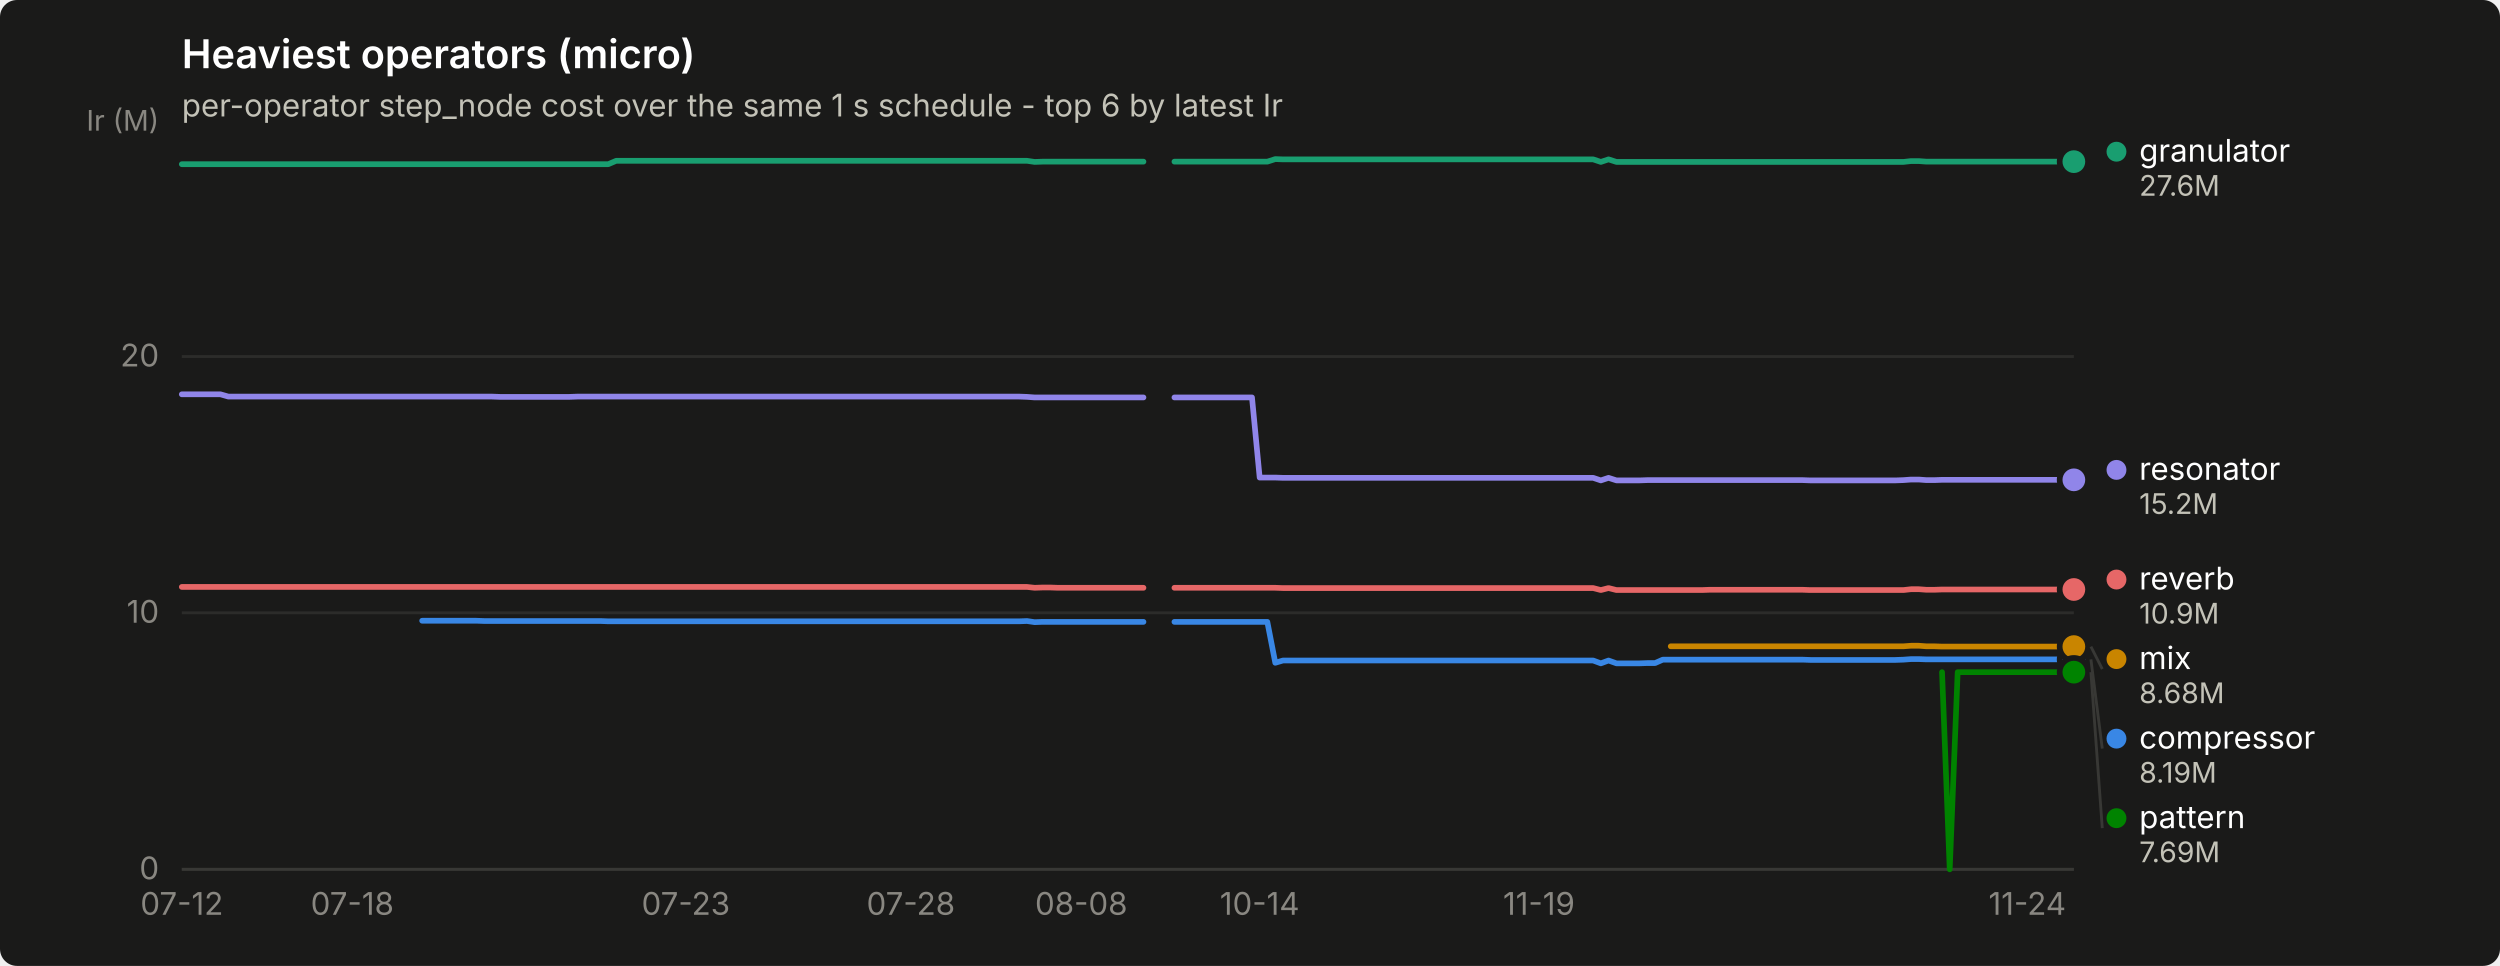
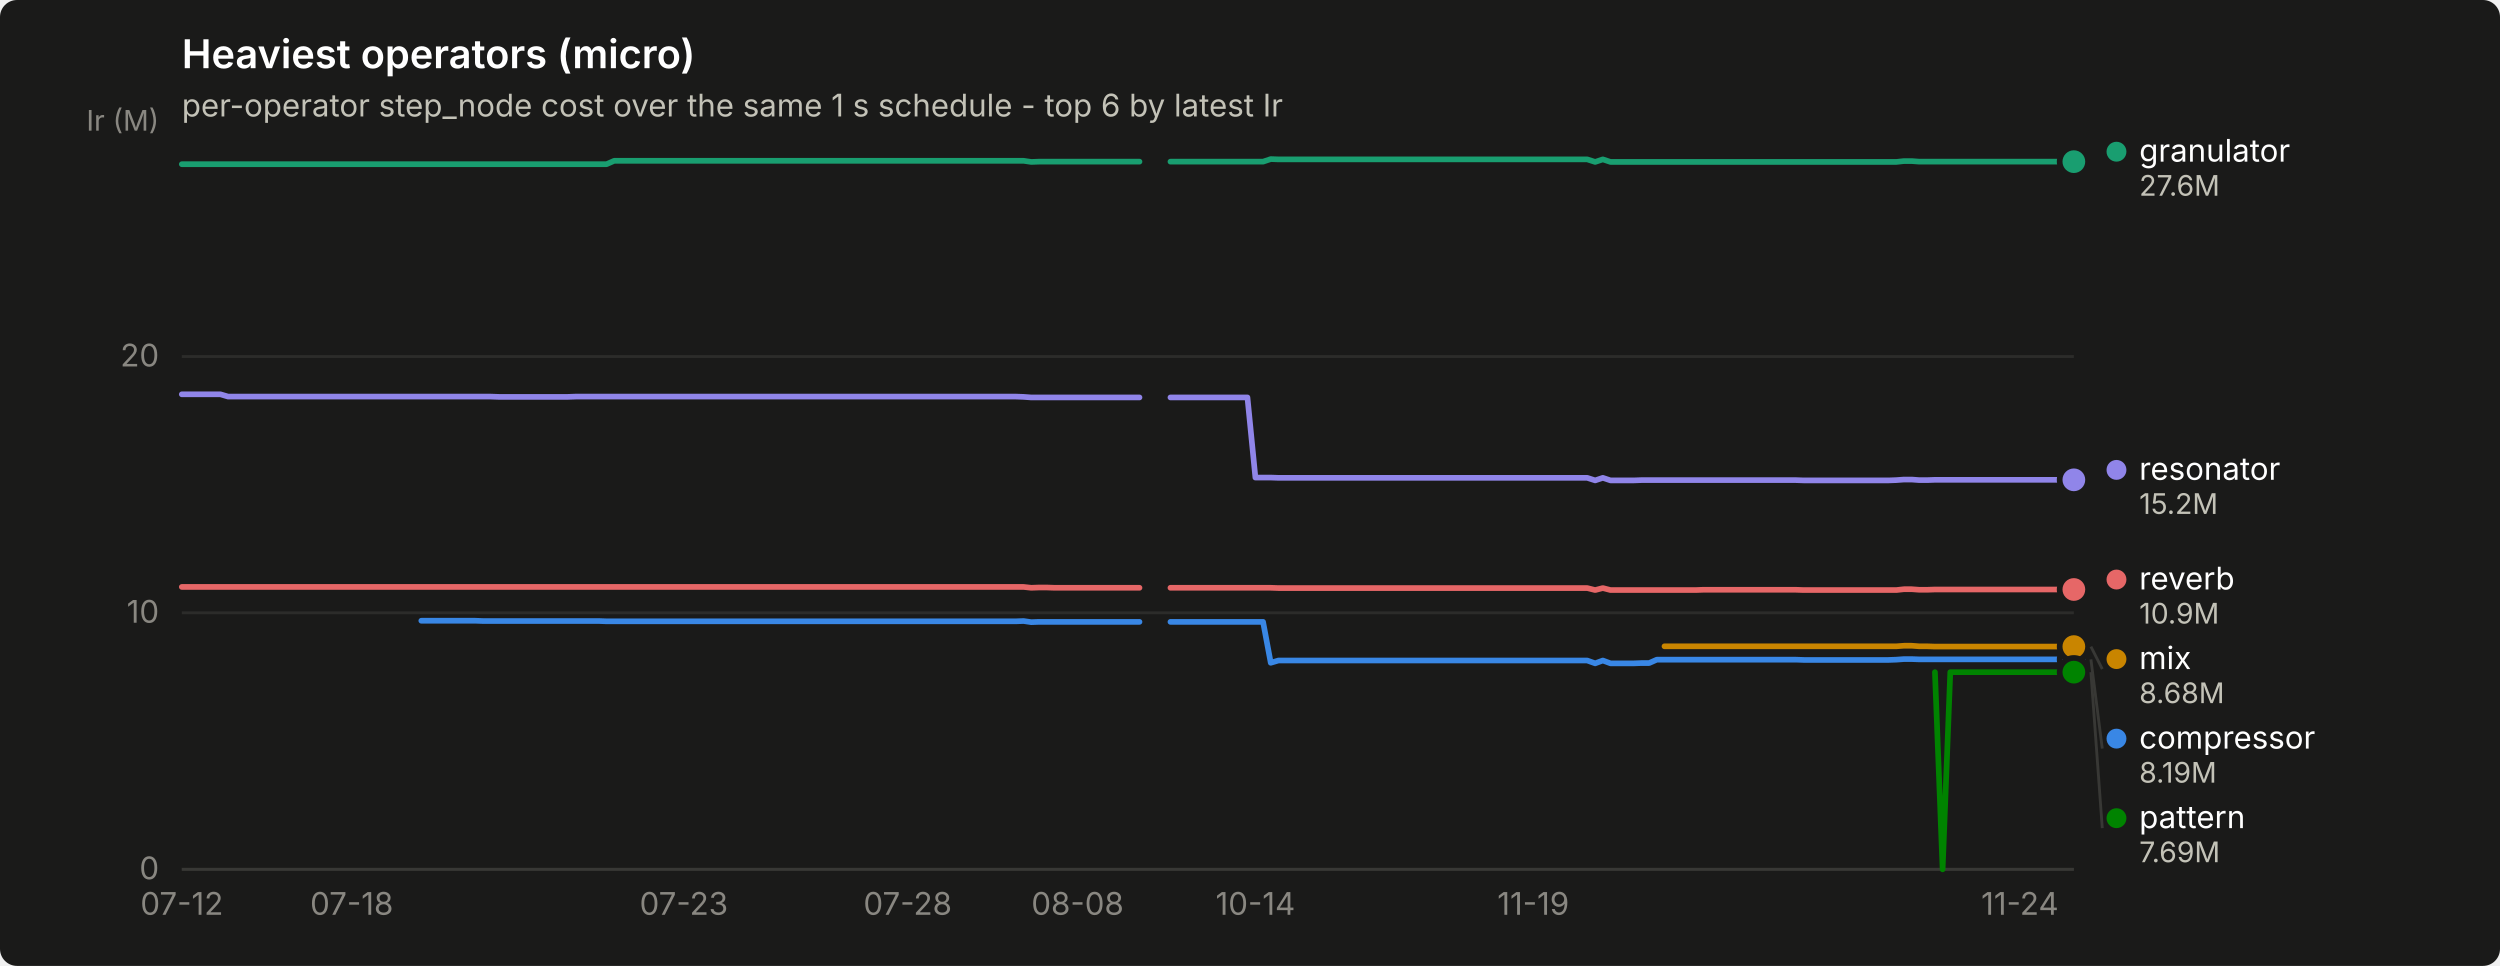
<svg xmlns="http://www.w3.org/2000/svg" width="880" height="340" viewBox="0 0 880 340" role="img" aria-label="Heaviest operators (micro)">
  <rect width="880" height="340" rx="6" fill="#1a1a19" />
  <text x="64" y="24" font-family="system-ui, -apple-system, &quot;Segoe UI&quot;, sans-serif" font-size="14" font-weight="600" fill="#ffffff">Heaviest operators (micro)</text>
  <text x="64" y="41" font-family="system-ui, -apple-system, &quot;Segoe UI&quot;, sans-serif" font-size="11" fill="#c3c2b7">per-operator step_node cost over the same 1 s schedule - top 6 by latest Ir</text>
  <line x1="64" y1="306.0" x2="730" y2="306.0" stroke="#2c2c2a" stroke-width="1" />
  <text x="56" y="309.5" text-anchor="end" font-family="system-ui, -apple-system, &quot;Segoe UI&quot;, sans-serif" font-size="11" style="font-variant-numeric: tabular-nums" fill="#898781">0</text>
  <line x1="64" y1="215.7" x2="730" y2="215.7" stroke="#2c2c2a" stroke-width="1" />
  <text x="56" y="219.2" text-anchor="end" font-family="system-ui, -apple-system, &quot;Segoe UI&quot;, sans-serif" font-size="11" style="font-variant-numeric: tabular-nums" fill="#898781">10</text>
  <line x1="64" y1="125.5" x2="730" y2="125.5" stroke="#2c2c2a" stroke-width="1" />
  <text x="56" y="129.0" text-anchor="end" font-family="system-ui, -apple-system, &quot;Segoe UI&quot;, sans-serif" font-size="11" style="font-variant-numeric: tabular-nums" fill="#898781">20</text>
  <text x="56" y="46" text-anchor="end" font-family="system-ui, -apple-system, &quot;Segoe UI&quot;, sans-serif" font-size="10" fill="#898781">Ir (M)</text>
  <line x1="64" y1="306" x2="730" y2="306" stroke="#383835" stroke-width="1" />
  <text x="64.0" y="322" text-anchor="middle" font-family="system-ui, -apple-system, &quot;Segoe UI&quot;, sans-serif" font-size="11" style="font-variant-numeric: tabular-nums" fill="#898781">07-12</text>
-   <text x="124.0" y="322" text-anchor="middle" font-family="system-ui, -apple-system, &quot;Segoe UI&quot;, sans-serif" font-size="11" style="font-variant-numeric: tabular-nums" fill="#898781">07-18</text>
-   <text x="241.4" y="322" text-anchor="middle" font-family="system-ui, -apple-system, &quot;Segoe UI&quot;, sans-serif" font-size="11" style="font-variant-numeric: tabular-nums" fill="#898781">07-23</text>
-   <text x="320.6" y="322" text-anchor="middle" font-family="system-ui, -apple-system, &quot;Segoe UI&quot;, sans-serif" font-size="11" style="font-variant-numeric: tabular-nums" fill="#898781">07-28</text>
-   <text x="380.6" y="322" text-anchor="middle" font-family="system-ui, -apple-system, &quot;Segoe UI&quot;, sans-serif" font-size="11" style="font-variant-numeric: tabular-nums" fill="#898781">08-08</text>
-   <text x="443.4" y="322" text-anchor="middle" font-family="system-ui, -apple-system, &quot;Segoe UI&quot;, sans-serif" font-size="11" style="font-variant-numeric: tabular-nums" fill="#898781">10-14</text>
-   <text x="541.7" y="322" text-anchor="middle" font-family="system-ui, -apple-system, &quot;Segoe UI&quot;, sans-serif" font-size="11" style="font-variant-numeric: tabular-nums" fill="#898781">11-19</text>
-   <text x="713.6" y="322" text-anchor="middle" font-family="system-ui, -apple-system, &quot;Segoe UI&quot;, sans-serif" font-size="11" style="font-variant-numeric: tabular-nums" fill="#898781">11-24</text>
-   <path d="M148.6,218.5 L151.3,218.5 L154.1,218.5 L156.8,218.5 L159.5,218.5 L162.3,218.5 L165.0,218.5 L167.7,218.5 L170.5,218.6 L173.2,218.6 L175.9,218.6 L178.6,218.6 L181.4,218.6 L184.1,218.6 L186.8,218.6 L189.6,218.6 L192.3,218.6 L195.0,218.6 L197.7,218.6 L200.5,218.6 L203.2,218.6 L205.9,218.6 L208.7,218.6 L211.4,218.6 L214.1,218.7 L216.9,218.7 L219.6,218.7 L222.3,218.7 L225.0,218.7 L227.8,218.7 L230.5,218.7 L233.2,218.7 L236.0,218.7 L238.7,218.7 L241.4,218.7 L244.1,218.7 L246.9,218.7 L249.6,218.7 L252.3,218.7 L255.1,218.7 L257.8,218.7 L260.5,218.7 L263.3,218.7 L266.0,218.7 L268.7,218.7 L271.4,218.7 L274.2,218.7 L276.9,218.7 L279.6,218.7 L282.4,218.7 L285.1,218.7 L287.8,218.7 L290.5,218.7 L293.3,218.7 L296.0,218.7 L298.7,218.7 L301.5,218.7 L304.2,218.7 L306.9,218.7 L309.7,218.7 L312.4,218.7 L315.1,218.7 L317.8,218.7 L320.6,218.7 L323.3,218.7 L326.0,218.7 L328.8,218.7 L331.5,218.7 L334.2,218.7 L337.0,218.7 L339.7,218.7 L342.4,218.7 L345.1,218.7 L347.9,218.7 L350.6,218.7 L353.3,218.7 L356.1,218.7 L358.8,218.7 L361.5,218.6 L364.2,219.0 L367.0,218.9 L369.7,218.9 L372.4,218.9 L375.2,218.9 L377.9,218.9 L380.6,218.9 L383.4,218.9 L386.1,218.9 L388.8,218.9 L391.5,218.9 L394.3,218.9 L397.0,218.9 L399.7,218.9 L402.5,218.9" fill="none" stroke="#3987e5" stroke-width="2" stroke-linejoin="round" stroke-linecap="round" />
-   <path d="M413.4,218.9 L416.1,218.9 L418.8,218.9 L421.6,218.9 L424.3,218.9 L427.0,218.9 L429.8,218.9 L432.5,218.9 L435.2,218.9 L437.9,218.9 L440.7,218.9 L443.4,218.9 L446.1,218.9 L448.9,233.3 L451.6,232.5 L454.3,232.5 L457.0,232.5 L459.8,232.5 L462.5,232.5 L465.2,232.5 L468.0,232.5 L470.7,232.5 L473.4,232.5 L476.2,232.5 L478.9,232.5 L481.6,232.5 L484.3,232.5 L487.1,232.5 L489.8,232.5 L492.5,232.5 L495.3,232.5 L498.0,232.5 L500.7,232.5 L503.5,232.5 L506.2,232.5 L508.9,232.5 L511.6,232.5 L514.4,232.5 L517.1,232.5 L519.8,232.5 L522.6,232.5 L525.3,232.5 L528.0,232.5 L530.7,232.5 L533.5,232.5 L536.2,232.5 L538.9,232.5 L541.7,232.5 L544.4,232.5 L547.1,232.5 L549.9,232.5 L552.6,232.5 L555.3,232.5 L558.0,232.5 L560.8,232.5 L563.5,233.5 L566.2,232.5 L569.0,233.5 L571.7,233.5 L574.4,233.5 L577.1,233.5 L579.9,233.4 L582.6,233.4 L585.3,232.2 L588.1,232.2 L590.8,232.2 L593.5,232.2 L596.3,232.2 L599.0,232.2 L601.7,232.2 L604.4,232.2 L607.2,232.2 L609.9,232.2 L612.6,232.2 L615.4,232.2 L618.1,232.2 L620.8,232.2 L623.5,232.2 L626.3,232.2 L629.0,232.2 L631.7,232.2 L634.5,232.2 L637.2,232.3 L639.9,232.3 L642.7,232.3 L645.4,232.3 L648.1,232.3 L650.8,232.3 L653.6,232.3 L656.3,232.3 L659.0,232.3 L661.8,232.3 L664.5,232.3 L667.2,232.3 L670.0,232.2 L672.7,232.0 L675.4,232.0 L678.1,232.1 L680.9,232.1 L683.6,232.1 L686.3,232.1 L689.1,232.1 L691.8,232.1 L694.5,232.1 L697.2,232.1 L700.0,232.1 L702.7,232.1 L705.4,232.1 L708.2,232.1 L710.9,232.1 L713.6,232.1 L716.4,232.1 L719.1,232.1 L721.8,232.1 L724.5,232.1 L727.3,232.1 L730.0,232.1" fill="none" stroke="#3987e5" stroke-width="2" stroke-linejoin="round" stroke-linecap="round" />
+   <text x="123.8" y="322" text-anchor="middle" font-family="system-ui, -apple-system, &quot;Segoe UI&quot;, sans-serif" font-size="11" style="font-variant-numeric: tabular-nums" fill="#898781">07-18</text>
+   <text x="240.7" y="322" text-anchor="middle" font-family="system-ui, -apple-system, &quot;Segoe UI&quot;, sans-serif" font-size="11" style="font-variant-numeric: tabular-nums" fill="#898781">07-23</text>
+   <text x="319.5" y="322" text-anchor="middle" font-family="system-ui, -apple-system, &quot;Segoe UI&quot;, sans-serif" font-size="11" style="font-variant-numeric: tabular-nums" fill="#898781">07-28</text>
+   <text x="379.3" y="322" text-anchor="middle" font-family="system-ui, -apple-system, &quot;Segoe UI&quot;, sans-serif" font-size="11" style="font-variant-numeric: tabular-nums" fill="#898781">08-08</text>
+   <text x="441.9" y="322" text-anchor="middle" font-family="system-ui, -apple-system, &quot;Segoe UI&quot;, sans-serif" font-size="11" style="font-variant-numeric: tabular-nums" fill="#898781">10-14</text>
+   <text x="539.7" y="322" text-anchor="middle" font-family="system-ui, -apple-system, &quot;Segoe UI&quot;, sans-serif" font-size="11" style="font-variant-numeric: tabular-nums" fill="#898781">11-19</text>
+   <text x="711.0" y="322" text-anchor="middle" font-family="system-ui, -apple-system, &quot;Segoe UI&quot;, sans-serif" font-size="11" style="font-variant-numeric: tabular-nums" fill="#898781">11-24</text>
+   <path d="M148.3,218.5 L151.0,218.5 L153.7,218.5 L156.4,218.5 L159.1,218.5 L161.9,218.5 L164.6,218.5 L167.3,218.5 L170.0,218.6 L172.7,218.6 L175.5,218.6 L178.2,218.6 L180.9,218.6 L183.6,218.6 L186.3,218.6 L189.0,218.6 L191.8,218.6 L194.5,218.6 L197.2,218.6 L199.9,218.6 L202.6,218.6 L205.4,218.6 L208.1,218.6 L210.8,218.6 L213.5,218.7 L216.2,218.7 L218.9,218.7 L221.7,218.7 L224.4,218.7 L227.1,218.7 L229.8,218.7 L232.5,218.7 L235.3,218.7 L238.0,218.7 L240.7,218.7 L243.4,218.7 L246.1,218.7 L248.8,218.7 L251.6,218.7 L254.3,218.7 L257.0,218.7 L259.7,218.7 L262.4,218.7 L265.2,218.7 L267.9,218.7 L270.6,218.7 L273.3,218.7 L276.0,218.7 L278.8,218.7 L281.5,218.7 L284.2,218.7 L286.9,218.7 L289.6,218.7 L292.3,218.7 L295.1,218.7 L297.8,218.7 L300.5,218.7 L303.2,218.7 L305.9,218.7 L308.7,218.7 L311.4,218.7 L314.1,218.7 L316.8,218.7 L319.5,218.7 L322.2,218.7 L325.0,218.7 L327.7,218.7 L330.4,218.7 L333.1,218.7 L335.8,218.7 L338.6,218.7 L341.3,218.7 L344.0,218.7 L346.7,218.7 L349.4,218.7 L352.1,218.7 L354.9,218.7 L357.6,218.7 L360.3,218.6 L363.0,219.0 L365.7,218.9 L368.5,218.9 L371.2,218.9 L373.9,218.9 L376.6,218.9 L379.3,218.9 L382.0,218.9 L384.8,218.9 L387.5,218.9 L390.2,218.9 L392.9,218.9 L395.6,218.9 L398.4,218.9 L401.1,218.9" fill="none" stroke="#3987e5" stroke-width="2" stroke-linejoin="round" stroke-linecap="round" />
+   <path d="M412.0,218.9 L414.7,218.9 L417.4,218.9 L420.1,218.9 L422.8,218.9 L425.5,218.9 L428.3,218.9 L431.0,218.9 L433.7,218.9 L436.4,218.9 L439.1,218.9 L441.9,218.9 L444.6,218.9 L447.3,233.3 L450.0,232.5 L452.7,232.5 L455.4,232.5 L458.2,232.5 L460.9,232.5 L463.6,232.5 L466.3,232.5 L469.0,232.5 L471.8,232.5 L474.5,232.5 L477.2,232.5 L479.9,232.5 L482.6,232.5 L485.3,232.5 L488.1,232.5 L490.8,232.5 L493.5,232.5 L496.2,232.5 L498.9,232.5 L501.7,232.5 L504.4,232.5 L507.1,232.5 L509.8,232.5 L512.5,232.5 L515.2,232.5 L518.0,232.5 L520.7,232.5 L523.4,232.5 L526.1,232.5 L528.8,232.5 L531.6,232.5 L534.3,232.5 L537.0,232.5 L539.7,232.5 L542.4,232.5 L545.2,232.5 L547.9,232.5 L550.6,232.5 L553.3,232.5 L556.0,232.5 L558.7,232.5 L561.5,233.5 L564.2,232.5 L566.9,233.5 L569.6,233.5 L572.3,233.5 L575.1,233.5 L577.8,233.4 L580.5,233.4 L583.2,232.2 L585.9,232.2 L588.6,232.2 L591.4,232.2 L594.1,232.2 L596.8,232.2 L599.5,232.2 L602.2,232.2 L605.0,232.2 L607.7,232.2 L610.4,232.2 L613.1,232.2 L615.8,232.2 L618.5,232.2 L621.3,232.2 L624.0,232.2 L626.7,232.2 L629.4,232.2 L632.1,232.2 L634.9,232.3 L637.6,232.3 L640.3,232.3 L643.0,232.3 L645.7,232.3 L648.4,232.3 L651.2,232.3 L653.9,232.3 L656.6,232.3 L659.3,232.3 L662.0,232.3 L664.8,232.3 L667.5,232.2 L670.2,232.0 L672.9,232.0 L675.6,232.1 L678.4,232.1 L681.1,232.1 L683.8,232.1 L686.5,232.1 L689.2,232.1 L691.9,232.1 L694.7,232.1 L697.4,232.1 L700.1,232.1 L702.8,232.1 L705.5,232.1 L708.3,232.1 L711.0,232.1 L713.7,232.1 L716.4,232.1 L719.1,232.1 L721.8,232.1 L724.6,232.1 L727.3,232.1 L730.0,232.1" fill="none" stroke="#3987e5" stroke-width="2" stroke-linejoin="round" stroke-linecap="round" />
  <circle cx="730.0" cy="232.1" r="6" fill="#1a1a19" />
  <circle cx="730.0" cy="232.1" r="4" fill="#3987e5" />
-   <path d="M64.0,57.8 L66.7,57.8 L69.5,57.8 L72.2,57.8 L74.9,57.8 L77.6,57.8 L80.4,57.8 L83.1,57.8 L85.8,57.8 L88.6,57.8 L91.3,57.8 L94.0,57.8 L96.8,57.8 L99.5,57.8 L102.2,57.8 L104.9,57.8 L107.7,57.8 L110.4,57.8 L113.1,57.8 L115.9,57.8 L118.6,57.8 L121.3,57.8 L124.0,57.8 L126.8,57.8 L129.5,57.8 L132.2,57.8 L135.0,57.8 L137.7,57.8 L140.4,57.8 L143.2,57.8 L145.9,57.8 L148.6,57.8 L151.3,57.8 L154.1,57.8 L156.8,57.8 L159.5,57.8 L162.3,57.8 L165.0,57.8 L167.7,57.8 L170.5,57.8 L173.2,57.8 L175.9,57.8 L178.6,57.8 L181.4,57.8 L184.1,57.8 L186.8,57.8 L189.6,57.8 L192.3,57.8 L195.0,57.8 L197.7,57.8 L200.5,57.8 L203.2,57.8 L205.9,57.8 L208.7,57.8 L211.4,57.8 L214.1,57.8 L216.9,56.6 L219.6,56.6 L222.3,56.6 L225.0,56.6 L227.8,56.6 L230.5,56.6 L233.2,56.6 L236.0,56.6 L238.7,56.6 L241.4,56.6 L244.1,56.6 L246.9,56.6 L249.6,56.6 L252.3,56.6 L255.1,56.6 L257.8,56.6 L260.5,56.6 L263.3,56.6 L266.0,56.6 L268.7,56.6 L271.4,56.6 L274.2,56.6 L276.9,56.6 L279.6,56.6 L282.4,56.6 L285.1,56.6 L287.8,56.6 L290.5,56.6 L293.3,56.6 L296.0,56.6 L298.7,56.6 L301.5,56.6 L304.2,56.6 L306.9,56.6 L309.7,56.6 L312.4,56.6 L315.1,56.6 L317.8,56.6 L320.6,56.6 L323.3,56.6 L326.0,56.6 L328.8,56.6 L331.5,56.6 L334.2,56.6 L337.0,56.6 L339.7,56.6 L342.4,56.6 L345.1,56.6 L347.9,56.6 L350.6,56.6 L353.3,56.6 L356.1,56.6 L358.8,56.6 L361.5,56.6 L364.2,57.0 L367.0,56.9 L369.7,56.9 L372.4,56.9 L375.2,56.9 L377.9,56.9 L380.6,56.9 L383.4,56.9 L386.1,56.9 L388.8,56.9 L391.5,56.9 L394.3,56.9 L397.0,56.9 L399.7,56.9 L402.5,56.9" fill="none" stroke="#199e70" stroke-width="2" stroke-linejoin="round" stroke-linecap="round" />
-   <path d="M413.4,56.9 L416.1,56.9 L418.8,56.9 L421.6,56.9 L424.3,56.9 L427.0,56.9 L429.8,56.9 L432.5,56.9 L435.2,56.9 L437.9,56.9 L440.7,56.9 L443.4,56.9 L446.1,56.9 L448.9,56.0 L451.6,56.1 L454.3,56.1 L457.0,56.1 L459.8,56.1 L462.5,56.1 L465.2,56.1 L468.0,56.1 L470.7,56.1 L473.4,56.1 L476.2,56.1 L478.9,56.1 L481.6,56.1 L484.3,56.1 L487.1,56.1 L489.8,56.1 L492.5,56.1 L495.3,56.1 L498.0,56.1 L500.7,56.1 L503.5,56.1 L506.2,56.1 L508.9,56.1 L511.6,56.1 L514.4,56.1 L517.1,56.1 L519.8,56.1 L522.6,56.1 L525.3,56.1 L528.0,56.1 L530.7,56.1 L533.5,56.1 L536.2,56.1 L538.9,56.1 L541.7,56.1 L544.4,56.1 L547.1,56.1 L549.9,56.1 L552.6,56.1 L555.3,56.1 L558.0,56.1 L560.8,56.1 L563.5,57.0 L566.2,56.1 L569.0,57.0 L571.7,57.0 L574.4,57.0 L577.1,57.0 L579.9,57.0 L582.6,57.0 L585.3,57.0 L588.1,57.0 L590.8,57.0 L593.5,57.0 L596.3,57.0 L599.0,57.0 L601.7,57.0 L604.4,57.0 L607.2,57.0 L609.9,57.0 L612.6,57.0 L615.4,57.0 L618.1,57.0 L620.8,57.0 L623.5,57.0 L626.3,57.0 L629.0,57.0 L631.7,57.0 L634.5,57.0 L637.2,57.0 L639.9,57.0 L642.7,57.0 L645.4,57.0 L648.1,57.0 L650.8,57.0 L653.6,57.0 L656.3,57.0 L659.0,57.0 L661.8,57.0 L664.5,57.0 L667.2,57.0 L670.0,57.0 L672.7,56.7 L675.4,56.7 L678.1,56.9 L680.9,56.9 L683.6,56.9 L686.3,56.9 L689.1,56.9 L691.8,56.9 L694.5,56.9 L697.2,56.9 L700.0,56.9 L702.7,56.9 L705.4,56.9 L708.2,56.9 L710.9,56.9 L713.6,56.9 L716.4,56.9 L719.1,56.9 L721.8,56.9 L724.5,56.9 L727.3,56.9 L730.0,56.9" fill="none" stroke="#199e70" stroke-width="2" stroke-linejoin="round" stroke-linecap="round" />
+   <path d="M64.0,57.8 L66.7,57.8 L69.4,57.8 L72.2,57.8 L74.9,57.8 L77.6,57.8 L80.3,57.8 L83.0,57.8 L85.7,57.8 L88.5,57.8 L91.2,57.8 L93.9,57.8 L96.6,57.8 L99.3,57.8 L102.1,57.8 L104.8,57.8 L107.5,57.8 L110.2,57.8 L112.9,57.8 L115.6,57.8 L118.4,57.8 L121.1,57.8 L123.8,57.8 L126.5,57.8 L129.2,57.8 L132.0,57.8 L134.7,57.8 L137.4,57.8 L140.1,57.8 L142.8,57.8 L145.6,57.8 L148.3,57.8 L151.0,57.8 L153.7,57.8 L156.4,57.8 L159.1,57.8 L161.9,57.8 L164.6,57.8 L167.3,57.8 L170.0,57.8 L172.7,57.8 L175.5,57.8 L178.2,57.8 L180.9,57.8 L183.6,57.8 L186.3,57.8 L189.0,57.8 L191.8,57.8 L194.5,57.8 L197.2,57.8 L199.9,57.8 L202.6,57.8 L205.4,57.8 L208.1,57.8 L210.8,57.8 L213.5,57.8 L216.2,56.6 L218.9,56.6 L221.7,56.6 L224.4,56.6 L227.1,56.6 L229.8,56.6 L232.5,56.6 L235.3,56.6 L238.0,56.6 L240.7,56.6 L243.4,56.6 L246.1,56.6 L248.8,56.6 L251.6,56.6 L254.3,56.6 L257.0,56.6 L259.7,56.6 L262.4,56.6 L265.2,56.6 L267.9,56.6 L270.6,56.6 L273.3,56.6 L276.0,56.6 L278.8,56.6 L281.5,56.6 L284.2,56.6 L286.9,56.6 L289.6,56.6 L292.3,56.6 L295.1,56.6 L297.8,56.6 L300.5,56.6 L303.2,56.6 L305.9,56.6 L308.7,56.6 L311.4,56.6 L314.1,56.6 L316.8,56.6 L319.5,56.6 L322.2,56.6 L325.0,56.6 L327.7,56.6 L330.4,56.6 L333.1,56.6 L335.8,56.6 L338.6,56.6 L341.3,56.6 L344.0,56.6 L346.7,56.6 L349.4,56.6 L352.1,56.6 L354.9,56.6 L357.6,56.6 L360.3,56.6 L363.0,57.0 L365.7,56.9 L368.5,56.9 L371.2,56.9 L373.9,56.9 L376.6,56.9 L379.3,56.9 L382.0,56.9 L384.8,56.9 L387.5,56.9 L390.2,56.9 L392.9,56.9 L395.6,56.9 L398.4,56.9 L401.1,56.9" fill="none" stroke="#199e70" stroke-width="2" stroke-linejoin="round" stroke-linecap="round" />
+   <path d="M412.0,56.9 L414.7,56.9 L417.4,56.9 L420.1,56.9 L422.8,56.9 L425.5,56.9 L428.3,56.9 L431.0,56.9 L433.7,56.9 L436.4,56.9 L439.1,56.9 L441.9,56.9 L444.6,56.9 L447.3,56.0 L450.0,56.1 L452.7,56.1 L455.4,56.1 L458.2,56.1 L460.9,56.1 L463.6,56.1 L466.3,56.1 L469.0,56.1 L471.8,56.1 L474.5,56.1 L477.2,56.1 L479.9,56.1 L482.6,56.1 L485.3,56.1 L488.1,56.1 L490.8,56.1 L493.5,56.1 L496.2,56.1 L498.9,56.1 L501.7,56.1 L504.4,56.1 L507.1,56.1 L509.8,56.1 L512.5,56.1 L515.2,56.1 L518.0,56.1 L520.7,56.1 L523.4,56.1 L526.1,56.1 L528.8,56.1 L531.6,56.1 L534.3,56.1 L537.0,56.1 L539.7,56.1 L542.4,56.1 L545.2,56.1 L547.9,56.1 L550.6,56.1 L553.3,56.1 L556.0,56.1 L558.7,56.1 L561.5,57.0 L564.2,56.1 L566.9,57.0 L569.6,57.0 L572.3,57.0 L575.1,57.0 L577.8,57.0 L580.5,57.0 L583.2,57.0 L585.9,57.0 L588.6,57.0 L591.4,57.0 L594.1,57.0 L596.8,57.0 L599.5,57.0 L602.2,57.0 L605.0,57.0 L607.7,57.0 L610.4,57.0 L613.1,57.0 L615.8,57.0 L618.5,57.0 L621.3,57.0 L624.0,57.0 L626.7,57.0 L629.4,57.0 L632.1,57.0 L634.9,57.0 L637.6,57.0 L640.3,57.0 L643.0,57.0 L645.7,57.0 L648.4,57.0 L651.2,57.0 L653.9,57.0 L656.6,57.0 L659.3,57.0 L662.0,57.0 L664.8,57.0 L667.5,57.0 L670.2,56.7 L672.9,56.7 L675.6,56.9 L678.4,56.9 L681.1,56.9 L683.8,56.9 L686.5,56.9 L689.2,56.9 L691.9,56.9 L694.7,56.9 L697.4,56.9 L700.1,56.9 L702.8,56.9 L705.5,56.9 L708.3,56.9 L711.0,56.9 L713.7,56.9 L716.4,56.9 L719.1,56.9 L721.8,56.9 L724.6,56.9 L727.3,56.9 L730.0,56.9" fill="none" stroke="#199e70" stroke-width="2" stroke-linejoin="round" stroke-linecap="round" />
  <circle cx="730.0" cy="56.9" r="6" fill="#1a1a19" />
  <circle cx="730.0" cy="56.9" r="4" fill="#199e70" />
-   <path d="M588.1,227.5 L590.8,227.5 L593.5,227.5 L596.3,227.5 L599.0,227.5 L601.7,227.5 L604.4,227.5 L607.2,227.5 L609.9,227.5 L612.6,227.5 L615.4,227.5 L618.1,227.5 L620.8,227.5 L623.5,227.5 L626.3,227.5 L629.0,227.5 L631.7,227.5 L634.5,227.5 L637.2,227.5 L639.9,227.5 L642.7,227.5 L645.4,227.5 L648.1,227.5 L650.8,227.5 L653.6,227.5 L656.3,227.5 L659.0,227.5 L661.8,227.5 L664.5,227.5 L667.2,227.5 L670.0,227.5 L672.7,227.3 L675.4,227.3 L678.1,227.5 L680.9,227.5 L683.6,227.6 L686.3,227.6 L689.1,227.6 L691.8,227.6 L694.5,227.6 L697.2,227.6 L700.0,227.6 L702.7,227.6 L705.4,227.6 L708.2,227.6 L710.9,227.6 L713.6,227.6 L716.4,227.6 L719.1,227.6 L721.8,227.6 L724.5,227.6 L727.3,227.6 L730.0,227.6" fill="none" stroke="#c98500" stroke-width="2" stroke-linejoin="round" stroke-linecap="round" />
+   <path d="M585.9,227.5 L588.6,227.5 L591.4,227.5 L594.1,227.5 L596.8,227.5 L599.5,227.5 L602.2,227.5 L605.0,227.5 L607.7,227.5 L610.4,227.5 L613.1,227.5 L615.8,227.5 L618.5,227.5 L621.3,227.5 L624.0,227.5 L626.7,227.5 L629.4,227.5 L632.1,227.5 L634.9,227.5 L637.6,227.5 L640.3,227.5 L643.0,227.5 L645.7,227.5 L648.4,227.5 L651.2,227.5 L653.9,227.5 L656.6,227.5 L659.3,227.5 L662.0,227.5 L664.8,227.5 L667.5,227.5 L670.2,227.3 L672.9,227.3 L675.6,227.5 L678.4,227.5 L681.1,227.6 L683.8,227.6 L686.5,227.6 L689.2,227.6 L691.9,227.6 L694.7,227.6 L697.4,227.6 L700.1,227.6 L702.8,227.6 L705.5,227.6 L708.3,227.6 L711.0,227.6 L713.7,227.6 L716.4,227.6 L719.1,227.6 L721.8,227.6 L724.6,227.6 L727.3,227.6 L730.0,227.6" fill="none" stroke="#c98500" stroke-width="2" stroke-linejoin="round" stroke-linecap="round" />
  <circle cx="730.0" cy="227.6" r="6" fill="#1a1a19" />
  <circle cx="730.0" cy="227.6" r="4" fill="#c98500" />
-   <path d="M683.6,236.6 L686.3,306.0 L689.1,236.6 L691.8,236.6 L694.5,236.6 L697.2,236.6 L700.0,236.6 L702.7,236.6 L705.4,236.6 L708.2,236.6 L710.9,236.6 L713.6,236.6 L716.4,236.6 L719.1,236.6 L721.8,236.6 L724.5,236.6 L727.3,236.6 L730.0,236.6" fill="none" stroke="#008300" stroke-width="2" stroke-linejoin="round" stroke-linecap="round" />
+   <path d="M681.1,236.6 L683.8,306.0 L686.5,236.6 L689.2,236.6 L691.9,236.6 L694.7,236.6 L697.4,236.6 L700.1,236.6 L702.8,236.6 L705.5,236.6 L708.3,236.6 L711.0,236.6 L713.7,236.6 L716.4,236.6 L719.1,236.6 L721.8,236.6 L724.6,236.6 L727.3,236.6 L730.0,236.6" fill="none" stroke="#008300" stroke-width="2" stroke-linejoin="round" stroke-linecap="round" />
  <circle cx="730.0" cy="236.6" r="6" fill="#1a1a19" />
  <circle cx="730.0" cy="236.6" r="4" fill="#008300" />
-   <path d="M64.0,138.8 L66.7,138.8 L69.5,138.8 L72.2,138.8 L74.9,138.8 L77.6,138.8 L80.4,139.6 L83.1,139.6 L85.8,139.6 L88.6,139.6 L91.3,139.6 L94.0,139.6 L96.8,139.6 L99.5,139.6 L102.2,139.6 L104.9,139.6 L107.7,139.6 L110.4,139.6 L113.1,139.6 L115.9,139.6 L118.6,139.6 L121.3,139.6 L124.0,139.6 L126.8,139.6 L129.5,139.6 L132.2,139.6 L135.0,139.6 L137.7,139.6 L140.4,139.6 L143.2,139.6 L145.9,139.6 L148.6,139.6 L151.3,139.6 L154.1,139.6 L156.8,139.6 L159.5,139.6 L162.3,139.6 L165.0,139.6 L167.7,139.6 L170.5,139.6 L173.2,139.6 L175.9,139.7 L178.6,139.7 L181.4,139.7 L184.1,139.7 L186.8,139.7 L189.6,139.7 L192.3,139.7 L195.0,139.7 L197.7,139.7 L200.5,139.7 L203.2,139.6 L205.9,139.6 L208.7,139.6 L211.4,139.6 L214.1,139.6 L216.9,139.6 L219.6,139.6 L222.3,139.6 L225.0,139.6 L227.8,139.6 L230.5,139.6 L233.2,139.6 L236.0,139.6 L238.7,139.6 L241.4,139.6 L244.1,139.6 L246.9,139.6 L249.6,139.6 L252.3,139.6 L255.1,139.6 L257.8,139.6 L260.5,139.6 L263.3,139.6 L266.0,139.6 L268.7,139.6 L271.4,139.6 L274.2,139.6 L276.9,139.6 L279.6,139.6 L282.4,139.6 L285.1,139.6 L287.8,139.6 L290.5,139.6 L293.3,139.6 L296.0,139.6 L298.7,139.6 L301.5,139.6 L304.2,139.6 L306.9,139.6 L309.7,139.6 L312.4,139.6 L315.1,139.6 L317.8,139.6 L320.6,139.6 L323.3,139.6 L326.0,139.6 L328.8,139.6 L331.5,139.6 L334.2,139.6 L337.0,139.6 L339.7,139.6 L342.4,139.6 L345.1,139.6 L347.9,139.6 L350.6,139.6 L353.3,139.6 L356.1,139.6 L358.8,139.6 L361.5,139.7 L364.2,139.9 L367.0,139.9 L369.7,139.9 L372.4,139.9 L375.2,139.9 L377.9,139.9 L380.6,139.9 L383.4,139.9 L386.1,139.9 L388.8,139.9 L391.5,139.9 L394.3,139.9 L397.0,139.9 L399.7,139.9 L402.5,139.9" fill="none" stroke="#9085e9" stroke-width="2" stroke-linejoin="round" stroke-linecap="round" />
-   <path d="M413.4,139.9 L416.1,139.9 L418.8,139.9 L421.6,139.9 L424.3,139.9 L427.0,139.9 L429.8,139.9 L432.5,139.9 L435.2,139.9 L437.9,139.9 L440.7,139.9 L443.4,168.1 L446.1,168.1 L448.9,168.1 L451.6,168.2 L454.3,168.2 L457.0,168.2 L459.8,168.2 L462.5,168.2 L465.2,168.2 L468.0,168.2 L470.7,168.2 L473.4,168.2 L476.2,168.2 L478.9,168.2 L481.6,168.2 L484.3,168.2 L487.1,168.2 L489.8,168.2 L492.5,168.2 L495.3,168.2 L498.0,168.2 L500.7,168.2 L503.5,168.2 L506.2,168.2 L508.9,168.2 L511.6,168.2 L514.4,168.2 L517.1,168.2 L519.8,168.2 L522.6,168.2 L525.3,168.2 L528.0,168.2 L530.7,168.2 L533.5,168.2 L536.2,168.2 L538.9,168.2 L541.7,168.2 L544.4,168.2 L547.1,168.2 L549.9,168.2 L552.6,168.2 L555.3,168.2 L558.0,168.2 L560.8,168.2 L563.5,169.1 L566.2,168.2 L569.0,169.1 L571.7,169.1 L574.4,169.1 L577.1,169.1 L579.9,169.0 L582.6,169.0 L585.3,169.0 L588.1,169.0 L590.8,169.0 L593.5,169.0 L596.3,169.0 L599.0,169.0 L601.7,169.0 L604.4,169.0 L607.2,169.0 L609.9,169.0 L612.6,169.0 L615.4,169.0 L618.1,169.0 L620.8,169.0 L623.5,169.0 L626.3,169.0 L629.0,169.0 L631.7,169.0 L634.5,169.0 L637.2,169.1 L639.9,169.1 L642.7,169.1 L645.4,169.1 L648.1,169.1 L650.8,169.1 L653.6,169.1 L656.3,169.1 L659.0,169.1 L661.8,169.1 L664.5,169.1 L667.2,169.1 L670.0,169.0 L672.7,168.8 L675.4,168.8 L678.1,169.0 L680.9,169.0 L683.6,168.9 L686.3,168.9 L689.1,168.9 L691.8,168.9 L694.5,168.9 L697.2,168.9 L700.0,168.9 L702.7,168.9 L705.4,168.9 L708.2,168.9 L710.9,168.9 L713.6,168.9 L716.4,168.9 L719.1,168.9 L721.8,168.9 L724.5,168.9 L727.3,168.9 L730.0,168.9" fill="none" stroke="#9085e9" stroke-width="2" stroke-linejoin="round" stroke-linecap="round" />
+   <path d="M64.0,138.8 L66.7,138.8 L69.4,138.8 L72.2,138.8 L74.9,138.8 L77.6,138.8 L80.3,139.6 L83.0,139.6 L85.7,139.6 L88.5,139.6 L91.2,139.6 L93.9,139.6 L96.6,139.6 L99.3,139.6 L102.1,139.6 L104.8,139.6 L107.5,139.6 L110.2,139.6 L112.9,139.6 L115.6,139.6 L118.4,139.6 L121.1,139.6 L123.8,139.6 L126.5,139.6 L129.2,139.6 L132.0,139.6 L134.7,139.6 L137.4,139.6 L140.1,139.6 L142.8,139.6 L145.6,139.6 L148.3,139.6 L151.0,139.6 L153.7,139.6 L156.4,139.6 L159.1,139.6 L161.9,139.6 L164.6,139.6 L167.3,139.6 L170.0,139.6 L172.7,139.6 L175.5,139.7 L178.2,139.7 L180.9,139.7 L183.6,139.7 L186.3,139.7 L189.0,139.7 L191.8,139.7 L194.5,139.7 L197.2,139.7 L199.9,139.7 L202.6,139.6 L205.4,139.6 L208.1,139.6 L210.8,139.6 L213.5,139.6 L216.2,139.6 L218.9,139.6 L221.7,139.6 L224.4,139.6 L227.1,139.6 L229.8,139.6 L232.5,139.6 L235.3,139.6 L238.0,139.6 L240.7,139.6 L243.4,139.6 L246.1,139.6 L248.8,139.6 L251.6,139.6 L254.3,139.6 L257.0,139.6 L259.7,139.6 L262.4,139.6 L265.2,139.6 L267.9,139.6 L270.6,139.6 L273.3,139.6 L276.0,139.6 L278.8,139.6 L281.5,139.6 L284.2,139.6 L286.9,139.6 L289.6,139.6 L292.3,139.6 L295.1,139.6 L297.8,139.6 L300.5,139.6 L303.2,139.6 L305.9,139.6 L308.7,139.6 L311.4,139.6 L314.1,139.6 L316.8,139.6 L319.5,139.6 L322.2,139.6 L325.0,139.6 L327.7,139.6 L330.4,139.6 L333.1,139.6 L335.8,139.6 L338.6,139.6 L341.3,139.6 L344.0,139.6 L346.7,139.6 L349.4,139.6 L352.1,139.6 L354.9,139.6 L357.6,139.6 L360.3,139.7 L363.0,139.9 L365.7,139.9 L368.5,139.9 L371.2,139.9 L373.9,139.9 L376.6,139.9 L379.3,139.9 L382.0,139.9 L384.8,139.9 L387.5,139.9 L390.2,139.9 L392.9,139.9 L395.6,139.9 L398.4,139.9 L401.1,139.9" fill="none" stroke="#9085e9" stroke-width="2" stroke-linejoin="round" stroke-linecap="round" />
+   <path d="M412.0,139.9 L414.7,139.9 L417.4,139.9 L420.1,139.9 L422.8,139.9 L425.5,139.9 L428.3,139.9 L431.0,139.9 L433.7,139.9 L436.4,139.9 L439.1,139.9 L441.9,168.1 L444.6,168.1 L447.3,168.1 L450.0,168.2 L452.7,168.2 L455.4,168.2 L458.2,168.2 L460.9,168.2 L463.6,168.2 L466.3,168.2 L469.0,168.2 L471.8,168.2 L474.5,168.2 L477.2,168.2 L479.9,168.2 L482.6,168.2 L485.3,168.2 L488.1,168.2 L490.8,168.2 L493.5,168.2 L496.2,168.2 L498.9,168.2 L501.7,168.2 L504.4,168.2 L507.1,168.2 L509.8,168.2 L512.5,168.2 L515.2,168.2 L518.0,168.2 L520.7,168.2 L523.4,168.2 L526.1,168.2 L528.8,168.2 L531.6,168.2 L534.3,168.2 L537.0,168.2 L539.7,168.2 L542.4,168.2 L545.2,168.2 L547.9,168.2 L550.6,168.2 L553.3,168.2 L556.0,168.2 L558.7,168.2 L561.5,169.1 L564.2,168.2 L566.9,169.1 L569.6,169.1 L572.3,169.1 L575.1,169.1 L577.8,169.0 L580.5,169.0 L583.2,169.0 L585.9,169.0 L588.6,169.0 L591.4,169.0 L594.1,169.0 L596.8,169.0 L599.5,169.0 L602.2,169.0 L605.0,169.0 L607.7,169.0 L610.4,169.0 L613.1,169.0 L615.8,169.0 L618.5,169.0 L621.3,169.0 L624.0,169.0 L626.7,169.0 L629.4,169.0 L632.1,169.0 L634.9,169.1 L637.6,169.1 L640.3,169.1 L643.0,169.1 L645.7,169.1 L648.4,169.1 L651.2,169.1 L653.9,169.1 L656.6,169.1 L659.3,169.1 L662.0,169.1 L664.8,169.1 L667.5,169.0 L670.2,168.8 L672.9,168.8 L675.6,169.0 L678.4,169.0 L681.1,168.9 L683.8,168.9 L686.5,168.9 L689.2,168.9 L691.9,168.9 L694.7,168.9 L697.4,168.9 L700.1,168.9 L702.8,168.9 L705.5,168.9 L708.3,168.9 L711.0,168.9 L713.7,168.9 L716.4,168.9 L719.1,168.9 L721.8,168.9 L724.6,168.9 L727.3,168.9 L730.0,168.9" fill="none" stroke="#9085e9" stroke-width="2" stroke-linejoin="round" stroke-linecap="round" />
  <circle cx="730.0" cy="168.9" r="6" fill="#1a1a19" />
  <circle cx="730.0" cy="168.9" r="4" fill="#9085e9" />
-   <path d="M64.0,206.6 L66.7,206.6 L69.5,206.6 L72.2,206.6 L74.9,206.6 L77.6,206.6 L80.4,206.6 L83.1,206.6 L85.8,206.6 L88.6,206.6 L91.3,206.6 L94.0,206.6 L96.8,206.6 L99.5,206.6 L102.2,206.6 L104.9,206.6 L107.7,206.6 L110.4,206.6 L113.1,206.6 L115.9,206.6 L118.6,206.6 L121.3,206.6 L124.0,206.6 L126.8,206.6 L129.5,206.6 L132.2,206.6 L135.0,206.6 L137.7,206.6 L140.4,206.6 L143.2,206.6 L145.9,206.6 L148.6,206.6 L151.3,206.6 L154.1,206.6 L156.8,206.6 L159.5,206.6 L162.3,206.6 L165.0,206.6 L167.7,206.6 L170.5,206.6 L173.2,206.6 L175.9,206.6 L178.6,206.6 L181.4,206.6 L184.1,206.6 L186.8,206.6 L189.6,206.6 L192.3,206.6 L195.0,206.6 L197.7,206.6 L200.5,206.6 L203.2,206.6 L205.9,206.6 L208.7,206.6 L211.4,206.6 L214.1,206.6 L216.9,206.6 L219.6,206.6 L222.3,206.6 L225.0,206.6 L227.8,206.6 L230.5,206.6 L233.2,206.6 L236.0,206.6 L238.7,206.6 L241.4,206.6 L244.1,206.6 L246.9,206.6 L249.6,206.6 L252.3,206.6 L255.1,206.6 L257.8,206.6 L260.5,206.6 L263.3,206.6 L266.0,206.6 L268.7,206.6 L271.4,206.6 L274.2,206.6 L276.9,206.6 L279.6,206.6 L282.4,206.6 L285.1,206.6 L287.8,206.6 L290.5,206.6 L293.3,206.6 L296.0,206.6 L298.7,206.6 L301.5,206.6 L304.2,206.6 L306.9,206.6 L309.7,206.6 L312.4,206.6 L315.1,206.6 L317.8,206.6 L320.6,206.6 L323.3,206.6 L326.0,206.6 L328.8,206.6 L331.5,206.6 L334.2,206.6 L337.0,206.6 L339.7,206.6 L342.4,206.6 L345.1,206.6 L347.9,206.6 L350.6,206.6 L353.3,206.6 L356.1,206.6 L358.8,206.6 L361.5,206.6 L364.2,206.9 L367.0,206.8 L369.7,206.8 L372.4,206.9 L375.2,206.9 L377.9,206.9 L380.6,206.9 L383.4,206.9 L386.1,206.9 L388.8,206.9 L391.5,206.9 L394.3,206.9 L397.0,206.9 L399.7,206.9 L402.5,206.9" fill="none" stroke="#e66767" stroke-width="2" stroke-linejoin="round" stroke-linecap="round" />
-   <path d="M413.4,206.9 L416.1,206.9 L418.8,206.9 L421.6,206.9 L424.3,206.9 L427.0,206.9 L429.8,206.9 L432.5,206.9 L435.2,206.9 L437.9,206.9 L440.7,206.9 L443.4,206.9 L446.1,206.9 L448.9,206.9 L451.6,207.0 L454.3,207.0 L457.0,207.0 L459.8,207.0 L462.5,207.0 L465.2,207.0 L468.0,207.0 L470.7,207.0 L473.4,207.0 L476.2,207.0 L478.9,207.0 L481.6,207.0 L484.3,207.0 L487.1,207.0 L489.8,207.0 L492.5,207.0 L495.3,207.0 L498.0,207.0 L500.7,207.0 L503.5,207.0 L506.2,207.0 L508.9,207.0 L511.6,207.0 L514.4,207.0 L517.1,207.0 L519.8,207.0 L522.6,207.0 L525.3,207.0 L528.0,207.0 L530.7,207.0 L533.5,207.0 L536.2,207.0 L538.9,207.0 L541.7,207.0 L544.4,207.0 L547.1,207.0 L549.9,207.0 L552.6,207.0 L555.3,207.0 L558.0,207.0 L560.8,207.0 L563.5,207.7 L566.2,207.0 L569.0,207.7 L571.7,207.7 L574.4,207.7 L577.1,207.7 L579.9,207.7 L582.6,207.7 L585.3,207.7 L588.1,207.7 L590.8,207.7 L593.5,207.7 L596.3,207.7 L599.0,207.7 L601.7,207.6 L604.4,207.6 L607.2,207.6 L609.9,207.6 L612.6,207.6 L615.4,207.6 L618.1,207.6 L620.8,207.6 L623.5,207.6 L626.3,207.6 L629.0,207.6 L631.7,207.6 L634.5,207.6 L637.2,207.7 L639.9,207.7 L642.7,207.7 L645.4,207.7 L648.1,207.7 L650.8,207.7 L653.6,207.7 L656.3,207.7 L659.0,207.7 L661.8,207.7 L664.5,207.7 L667.2,207.7 L670.0,207.7 L672.7,207.4 L675.4,207.4 L678.1,207.6 L680.9,207.6 L683.6,207.5 L686.3,207.5 L689.1,207.5 L691.8,207.5 L694.5,207.5 L697.2,207.5 L700.0,207.5 L702.7,207.5 L705.4,207.5 L708.2,207.5 L710.9,207.5 L713.6,207.5 L716.4,207.5 L719.1,207.5 L721.8,207.5 L724.5,207.5 L727.3,207.5 L730.0,207.5" fill="none" stroke="#e66767" stroke-width="2" stroke-linejoin="round" stroke-linecap="round" />
+   <path d="M64.0,206.6 L66.7,206.6 L69.4,206.6 L72.2,206.6 L74.9,206.6 L77.6,206.6 L80.3,206.6 L83.0,206.6 L85.7,206.6 L88.5,206.6 L91.2,206.6 L93.9,206.6 L96.6,206.6 L99.3,206.6 L102.1,206.6 L104.8,206.6 L107.5,206.6 L110.2,206.6 L112.9,206.6 L115.6,206.6 L118.4,206.6 L121.1,206.6 L123.8,206.6 L126.5,206.6 L129.2,206.6 L132.0,206.6 L134.7,206.6 L137.4,206.6 L140.1,206.6 L142.8,206.6 L145.6,206.6 L148.3,206.6 L151.0,206.6 L153.7,206.6 L156.4,206.6 L159.1,206.6 L161.9,206.6 L164.6,206.6 L167.3,206.6 L170.0,206.6 L172.7,206.6 L175.5,206.6 L178.2,206.6 L180.9,206.6 L183.6,206.6 L186.3,206.6 L189.0,206.6 L191.8,206.6 L194.5,206.6 L197.2,206.6 L199.9,206.6 L202.6,206.6 L205.4,206.6 L208.1,206.6 L210.8,206.6 L213.5,206.6 L216.2,206.6 L218.9,206.6 L221.7,206.6 L224.4,206.6 L227.1,206.6 L229.8,206.6 L232.5,206.6 L235.3,206.6 L238.0,206.6 L240.7,206.6 L243.4,206.6 L246.1,206.6 L248.8,206.6 L251.6,206.6 L254.3,206.6 L257.0,206.6 L259.7,206.6 L262.4,206.6 L265.2,206.6 L267.9,206.6 L270.6,206.6 L273.3,206.6 L276.0,206.6 L278.8,206.6 L281.5,206.6 L284.2,206.6 L286.9,206.6 L289.6,206.6 L292.3,206.6 L295.1,206.6 L297.8,206.6 L300.5,206.6 L303.2,206.6 L305.9,206.6 L308.7,206.6 L311.4,206.6 L314.1,206.6 L316.8,206.6 L319.5,206.6 L322.2,206.6 L325.0,206.6 L327.7,206.6 L330.4,206.6 L333.1,206.6 L335.8,206.6 L338.6,206.6 L341.3,206.6 L344.0,206.6 L346.7,206.6 L349.4,206.6 L352.1,206.6 L354.9,206.6 L357.6,206.6 L360.3,206.6 L363.0,206.9 L365.7,206.8 L368.5,206.8 L371.2,206.9 L373.9,206.9 L376.6,206.9 L379.3,206.9 L382.0,206.9 L384.8,206.9 L387.5,206.9 L390.2,206.9 L392.9,206.9 L395.6,206.9 L398.4,206.9 L401.1,206.9" fill="none" stroke="#e66767" stroke-width="2" stroke-linejoin="round" stroke-linecap="round" />
+   <path d="M412.0,206.9 L414.7,206.9 L417.4,206.9 L420.1,206.9 L422.8,206.9 L425.5,206.9 L428.3,206.9 L431.0,206.9 L433.7,206.9 L436.4,206.9 L439.1,206.9 L441.9,206.9 L444.6,206.9 L447.3,206.9 L450.0,207.0 L452.7,207.0 L455.4,207.0 L458.2,207.0 L460.9,207.0 L463.6,207.0 L466.3,207.0 L469.0,207.0 L471.8,207.0 L474.5,207.0 L477.2,207.0 L479.9,207.0 L482.6,207.0 L485.3,207.0 L488.1,207.0 L490.8,207.0 L493.5,207.0 L496.2,207.0 L498.9,207.0 L501.7,207.0 L504.4,207.0 L507.1,207.0 L509.8,207.0 L512.5,207.0 L515.2,207.0 L518.0,207.0 L520.7,207.0 L523.4,207.0 L526.1,207.0 L528.8,207.0 L531.6,207.0 L534.3,207.0 L537.0,207.0 L539.7,207.0 L542.4,207.0 L545.2,207.0 L547.9,207.0 L550.6,207.0 L553.3,207.0 L556.0,207.0 L558.7,207.0 L561.5,207.7 L564.2,207.0 L566.9,207.7 L569.6,207.7 L572.3,207.7 L575.1,207.7 L577.8,207.7 L580.5,207.7 L583.2,207.7 L585.9,207.7 L588.6,207.7 L591.4,207.7 L594.1,207.7 L596.8,207.7 L599.5,207.6 L602.2,207.6 L605.0,207.6 L607.7,207.6 L610.4,207.6 L613.1,207.6 L615.8,207.6 L618.5,207.6 L621.3,207.6 L624.0,207.6 L626.7,207.6 L629.4,207.6 L632.1,207.6 L634.9,207.7 L637.6,207.7 L640.3,207.7 L643.0,207.7 L645.7,207.7 L648.4,207.7 L651.2,207.7 L653.9,207.7 L656.6,207.7 L659.3,207.7 L662.0,207.7 L664.8,207.7 L667.5,207.7 L670.2,207.4 L672.9,207.4 L675.6,207.6 L678.4,207.6 L681.1,207.5 L683.8,207.5 L686.5,207.5 L689.2,207.5 L691.9,207.5 L694.7,207.5 L697.4,207.5 L700.1,207.5 L702.8,207.5 L705.5,207.5 L708.3,207.5 L711.0,207.5 L713.7,207.5 L716.4,207.5 L719.1,207.5 L721.8,207.5 L724.6,207.5 L727.3,207.5 L730.0,207.5" fill="none" stroke="#e66767" stroke-width="2" stroke-linejoin="round" stroke-linecap="round" />
  <circle cx="730.0" cy="207.5" r="6" fill="#1a1a19" />
  <circle cx="730.0" cy="207.5" r="4" fill="#e66767" />
  <circle cx="745.0" cy="53.4" r="3.5" fill="#199e70" />
  <text x="753.0" y="56.9" font-family="system-ui, -apple-system, &quot;Segoe UI&quot;, sans-serif" font-size="11" fill="#ffffff">granulator</text>
  <text x="753.0" y="68.9" font-family="system-ui, -apple-system, &quot;Segoe UI&quot;, sans-serif" font-size="10" style="font-variant-numeric: tabular-nums" fill="#c3c2b7">27.6M</text>
  <circle cx="745.0" cy="165.4" r="3.5" fill="#9085e9" />
  <text x="753.0" y="168.9" font-family="system-ui, -apple-system, &quot;Segoe UI&quot;, sans-serif" font-size="11" fill="#ffffff">resonator</text>
  <text x="753.0" y="180.9" font-family="system-ui, -apple-system, &quot;Segoe UI&quot;, sans-serif" font-size="10" style="font-variant-numeric: tabular-nums" fill="#c3c2b7">15.2M</text>
  <circle cx="745.0" cy="204.0" r="3.5" fill="#e66767" />
  <text x="753.0" y="207.5" font-family="system-ui, -apple-system, &quot;Segoe UI&quot;, sans-serif" font-size="11" fill="#ffffff">reverb</text>
  <text x="753.0" y="219.5" font-family="system-ui, -apple-system, &quot;Segoe UI&quot;, sans-serif" font-size="10" style="font-variant-numeric: tabular-nums" fill="#c3c2b7">10.9M</text>
  <line x1="736.0" y1="227.6" x2="740.0" y2="235.5" stroke="#383835" stroke-width="1" />
  <circle cx="745.0" cy="232.0" r="3.5" fill="#c98500" />
  <text x="753.0" y="235.5" font-family="system-ui, -apple-system, &quot;Segoe UI&quot;, sans-serif" font-size="11" fill="#ffffff">mix</text>
  <text x="753.0" y="247.5" font-family="system-ui, -apple-system, &quot;Segoe UI&quot;, sans-serif" font-size="10" style="font-variant-numeric: tabular-nums" fill="#c3c2b7">8.68M</text>
  <line x1="736.0" y1="232.1" x2="740.0" y2="263.5" stroke="#383835" stroke-width="1" />
  <circle cx="745.0" cy="260.0" r="3.5" fill="#3987e5" />
  <text x="753.0" y="263.5" font-family="system-ui, -apple-system, &quot;Segoe UI&quot;, sans-serif" font-size="11" fill="#ffffff">compressor</text>
  <text x="753.0" y="275.5" font-family="system-ui, -apple-system, &quot;Segoe UI&quot;, sans-serif" font-size="10" style="font-variant-numeric: tabular-nums" fill="#c3c2b7">8.19M</text>
  <line x1="736.0" y1="236.6" x2="740.0" y2="291.5" stroke="#383835" stroke-width="1" />
  <circle cx="745.0" cy="288.0" r="3.5" fill="#008300" />
  <text x="753.0" y="291.5" font-family="system-ui, -apple-system, &quot;Segoe UI&quot;, sans-serif" font-size="11" fill="#ffffff">pattern</text>
  <text x="753.0" y="303.5" font-family="system-ui, -apple-system, &quot;Segoe UI&quot;, sans-serif" font-size="10" style="font-variant-numeric: tabular-nums" fill="#c3c2b7">7.69M</text>
</svg>
